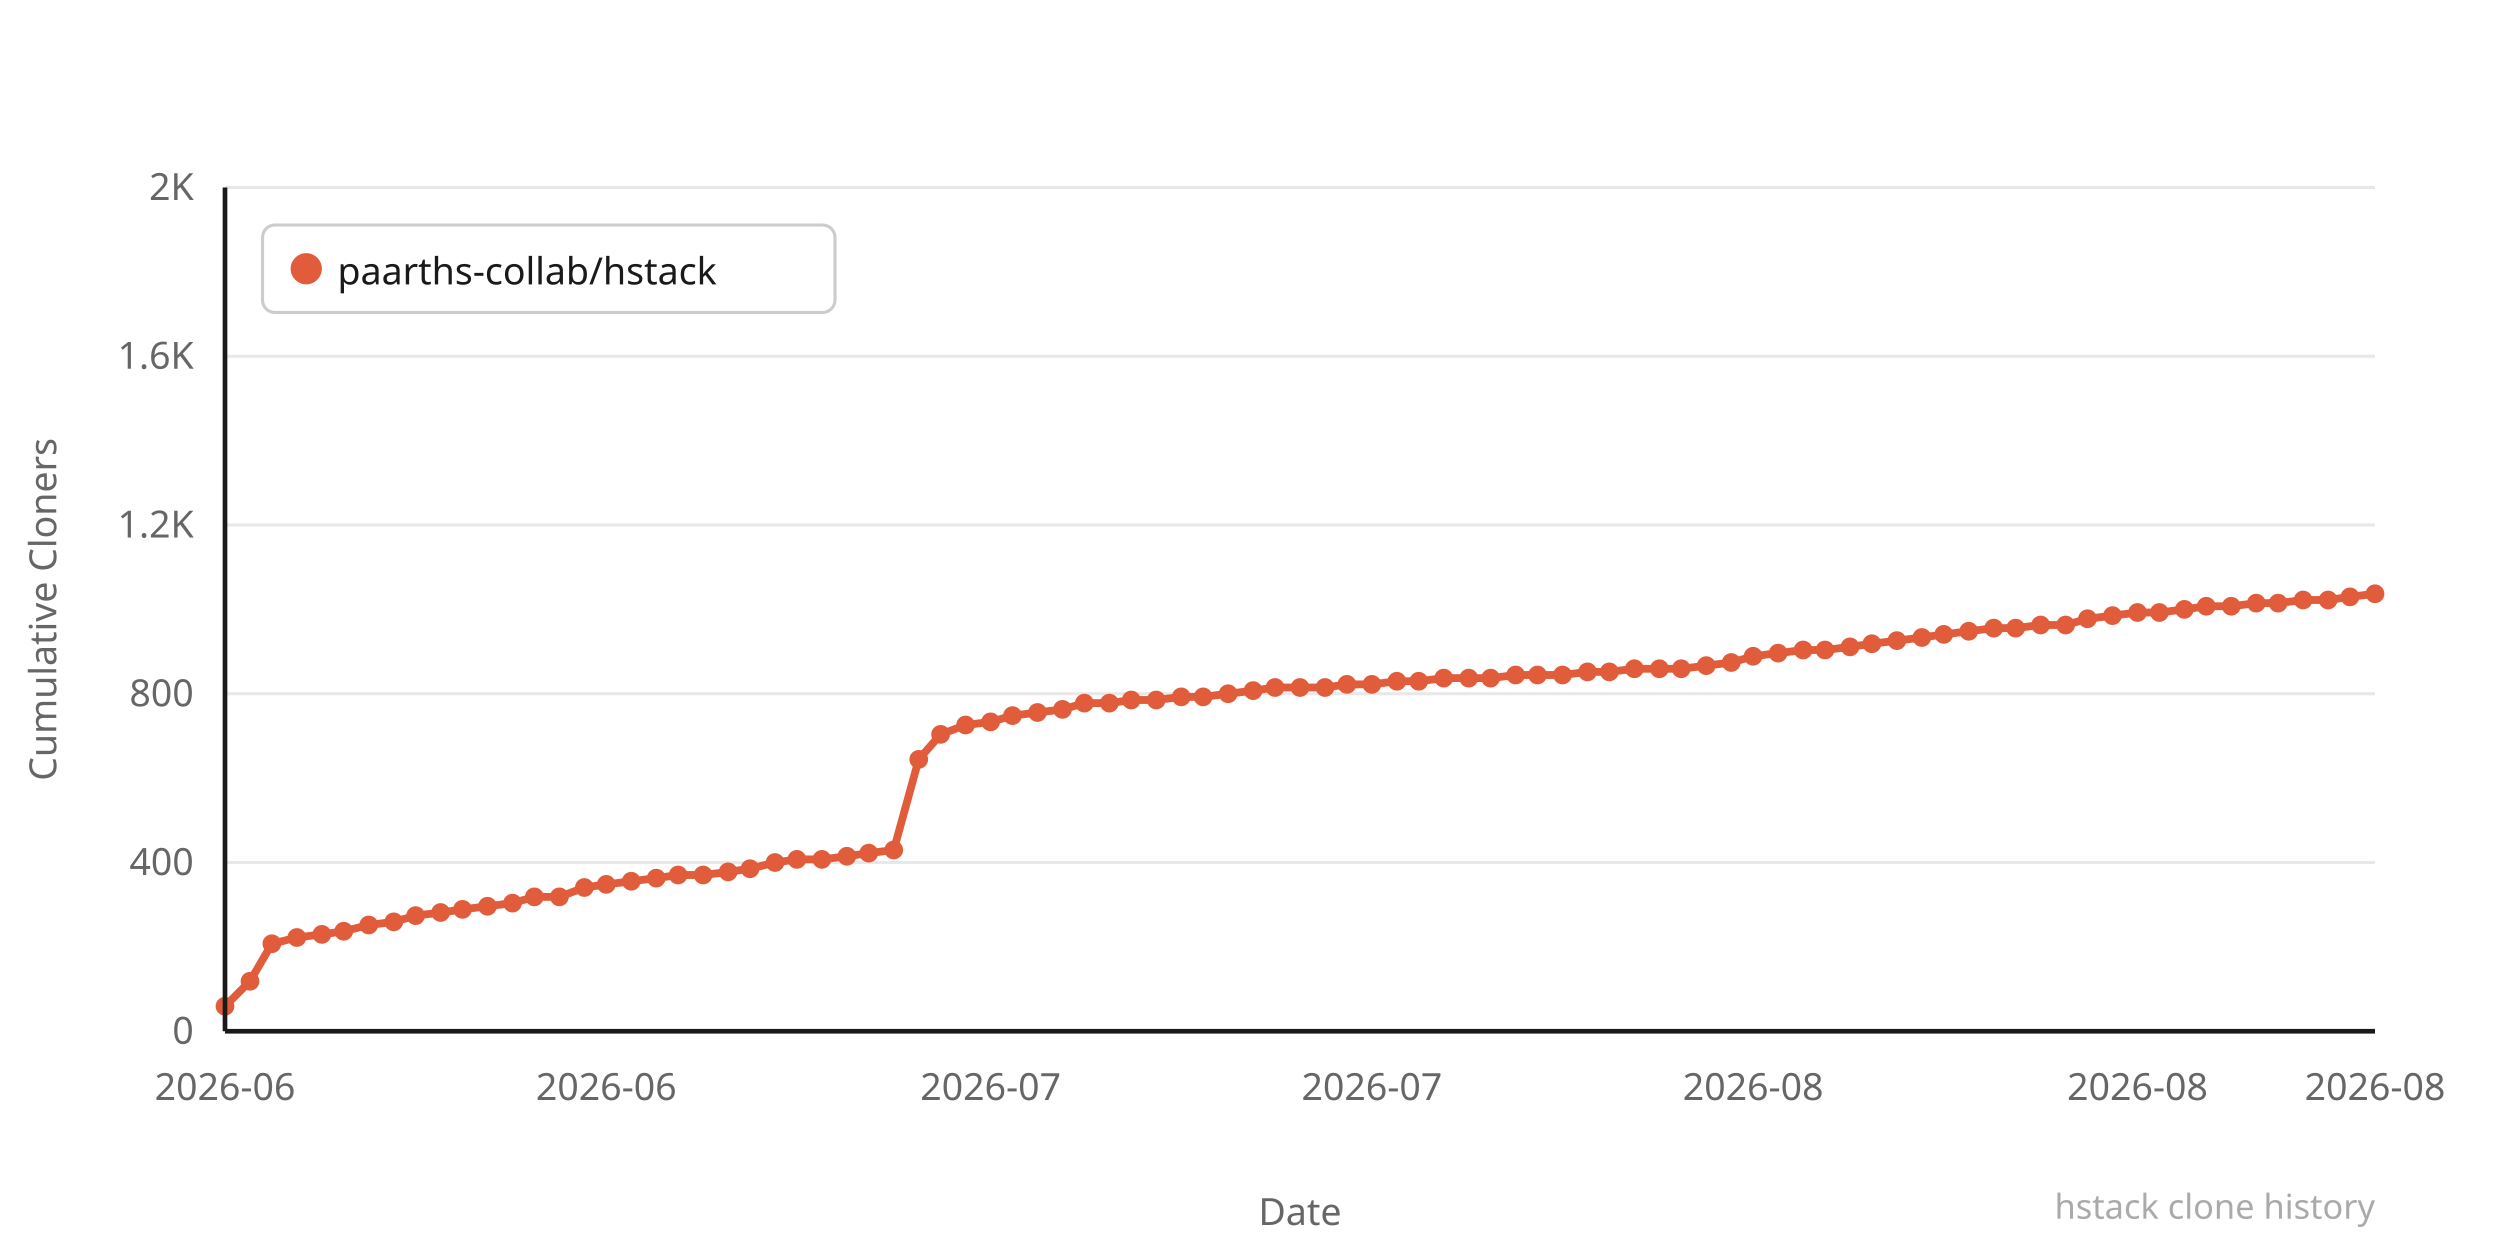
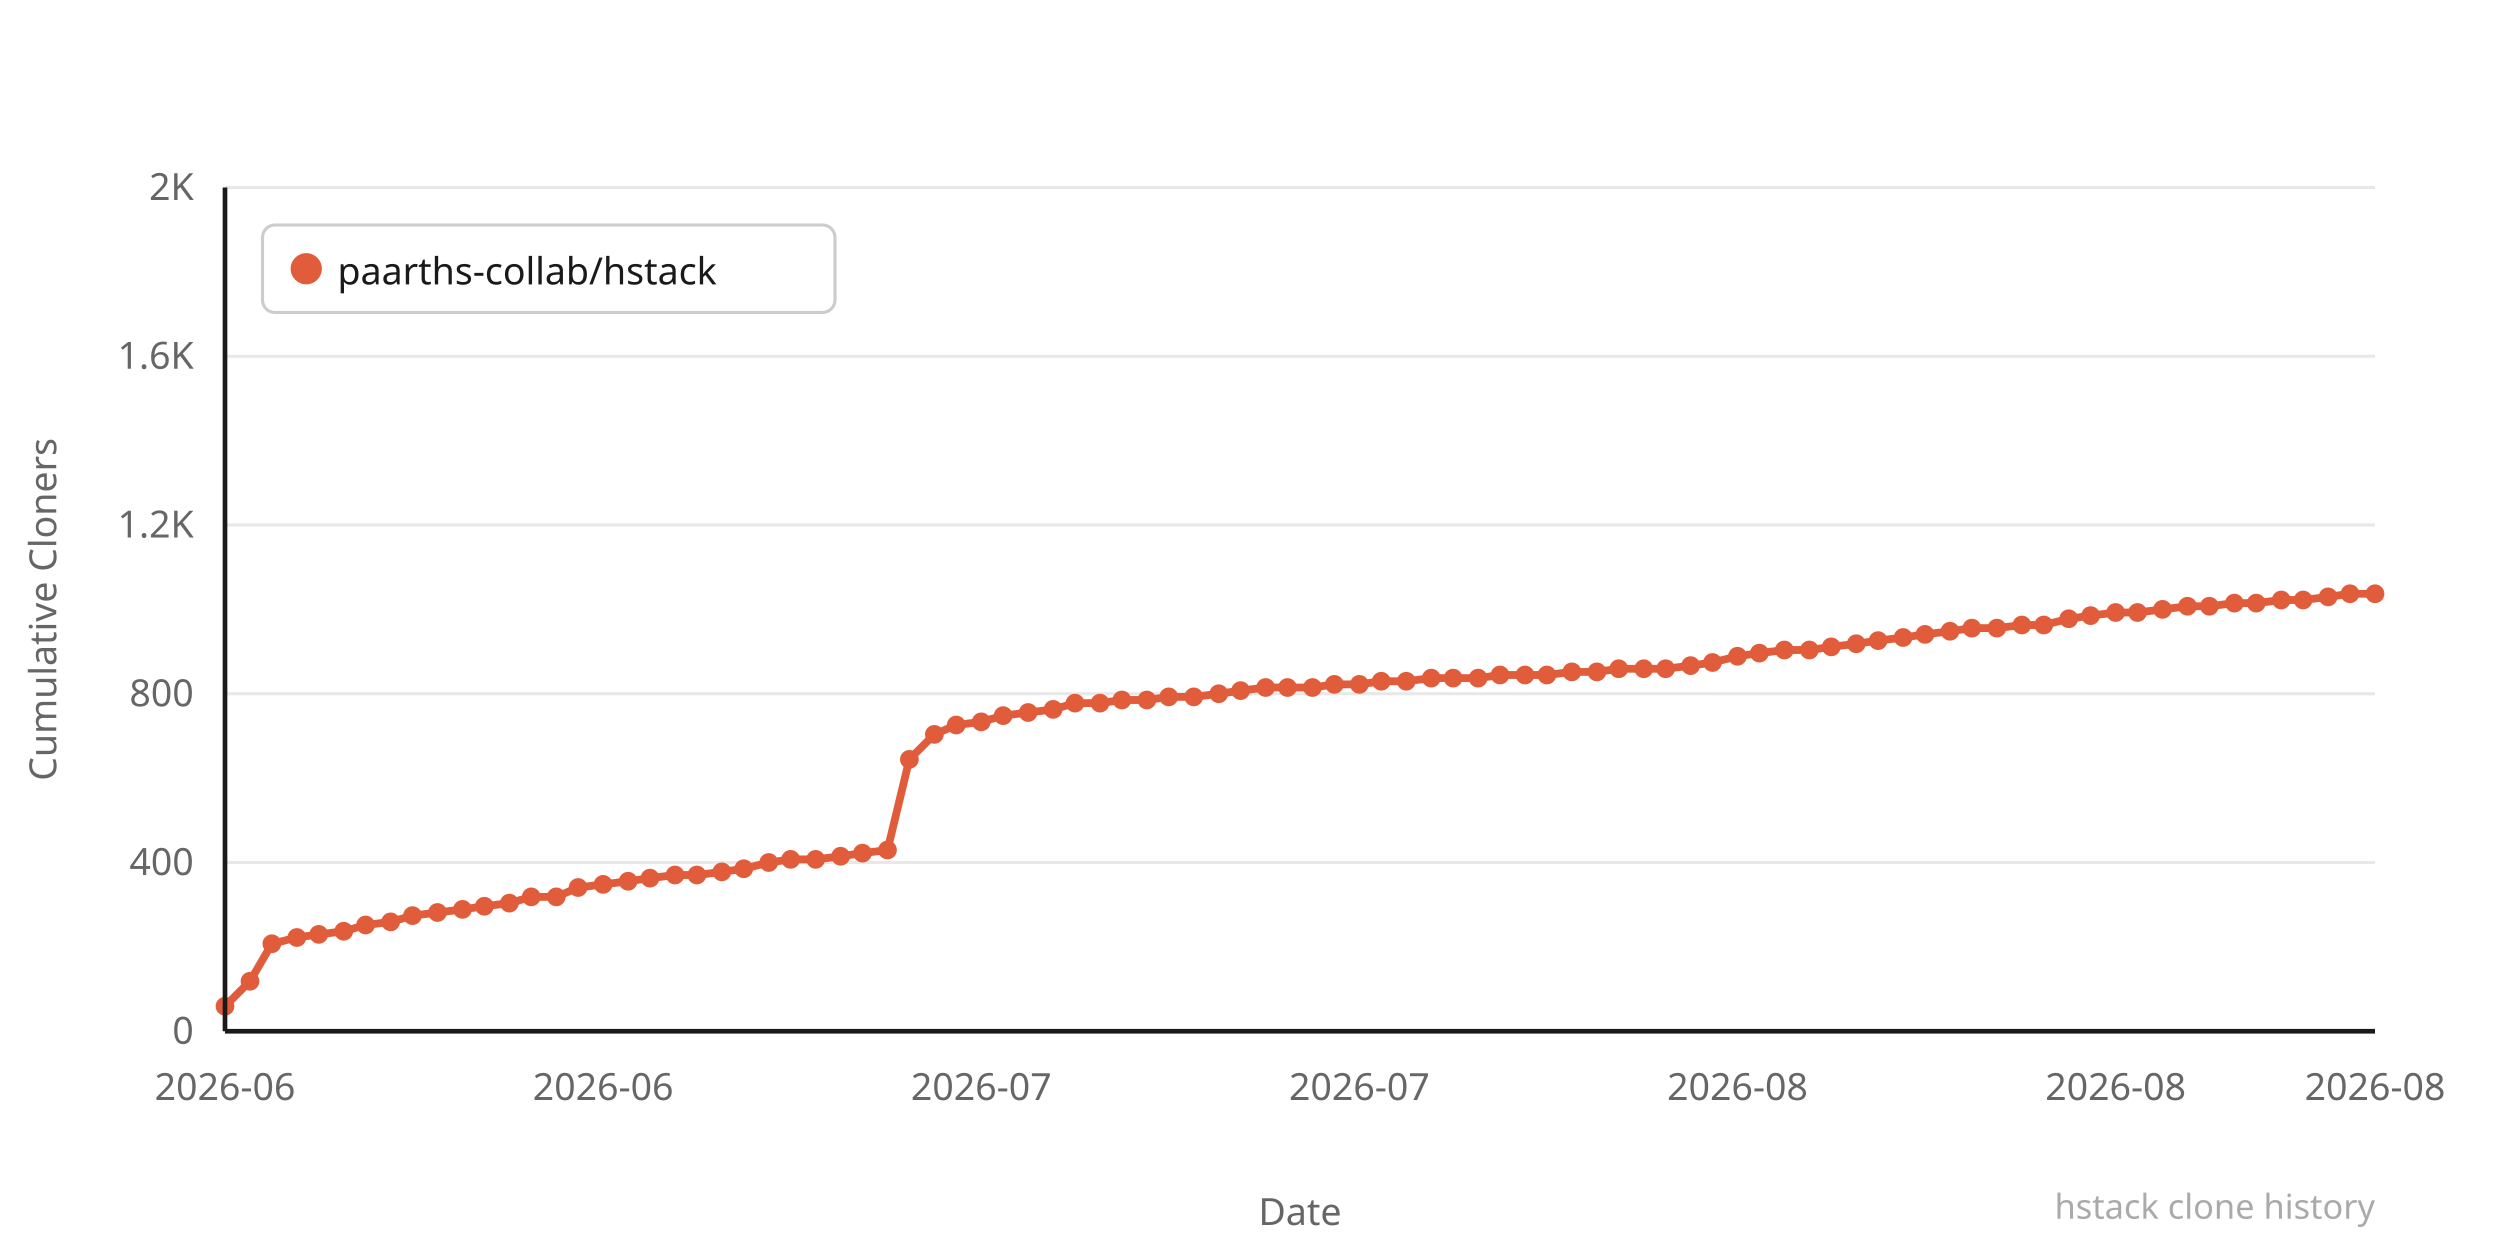
<svg xmlns="http://www.w3.org/2000/svg" width="800" height="400" viewBox="0 0 800 400">
  <rect width="800" height="400" fill="#ffffff" />
  <line x1="72" y1="330" x2="760" y2="330" stroke="#e8e8e8" stroke-width="1" />
  <text x="62" y="334" text-anchor="end" font-family="system-ui,sans-serif" font-size="12" fill="#666666">0</text>
  <line x1="72" y1="276" x2="760" y2="276" stroke="#e8e8e8" stroke-width="1" />
  <text x="62" y="280" text-anchor="end" font-family="system-ui,sans-serif" font-size="12" fill="#666666">400</text>
  <line x1="72" y1="222" x2="760" y2="222" stroke="#e8e8e8" stroke-width="1" />
  <text x="62" y="226" text-anchor="end" font-family="system-ui,sans-serif" font-size="12" fill="#666666">800</text>
  <line x1="72" y1="168" x2="760" y2="168" stroke="#e8e8e8" stroke-width="1" />
  <text x="62" y="172" text-anchor="end" font-family="system-ui,sans-serif" font-size="12" fill="#666666">1.2K</text>
  <line x1="72" y1="114" x2="760" y2="114" stroke="#e8e8e8" stroke-width="1" />
  <text x="62" y="118" text-anchor="end" font-family="system-ui,sans-serif" font-size="12" fill="#666666">1.6K</text>
  <line x1="72" y1="60" x2="760" y2="60" stroke="#e8e8e8" stroke-width="1" />
  <text x="62" y="64" text-anchor="end" font-family="system-ui,sans-serif" font-size="12" fill="#666666">2K</text>
-   <polyline points="72,322 80,314 87,302 95,300 103,299 110,298 118,296 126,295 133,293 141,292 148,291 156,290 164,289 171,287 179,287 187,284 194,283 202,282 210,281 217,280 225,280 233,279 240,278 248,276 255,275 263,275 271,274 278,273 286,272 294,243 301,235 309,232 317,231 324,229 332,228 340,227 347,225 355,225 362,224 370,224 378,223 385,223 393,222 401,221 408,220 416,220 424,220 431,219 439,219 447,218 454,218 462,217 470,217 477,217 485,216 492,216 500,216 508,215 515,215 523,214 531,214 538,214 546,213 554,212 561,210 569,209 577,208 584,208 592,207 599,206 607,205 615,204 622,203 630,202 638,201 645,201 653,200 661,200 668,198 676,197 684,196 691,196 699,195 706,194 714,194 722,193 729,193 737,192 745,192 752,191 760,190" fill="none" stroke="#e05c3a" stroke-width="2.5" stroke-linejoin="round" stroke-linecap="round" />
+   <polyline points="72,322 80,314 87,302 95,300 102,299 110,298 117,296 125,295 132,293 140,292 148,291 155,290 163,289 170,287 178,287 185,284 193,283 201,282 208,281 216,280 223,280 231,279 238,278 246,276 253,275 261,275 269,274 276,273 284,272 291,243 299,235 306,232 314,231 321,229 329,228 337,227 344,225 352,225 359,224 367,224 374,223 382,223 390,222 397,221 405,220 412,220 420,220 427,219 435,219 442,218 450,218 458,217 465,217 473,217 480,216 488,216 495,216 503,215 511,215 518,214 526,214 533,214 541,213 548,212 556,210 563,209 571,208 579,208 586,207 594,206 601,205 609,204 616,203 624,202 631,201 639,201 647,200 654,200 662,198 669,197 677,196 684,196 692,195 700,194 707,194 715,193 722,193 730,192 737,192 745,191 752,190 760,190" fill="none" stroke="#e05c3a" stroke-width="2.5" stroke-linejoin="round" stroke-linecap="round" />
  <circle cx="72" cy="322" r="3" fill="#e05c3a" />
  <circle cx="80" cy="314" r="3" fill="#e05c3a" />
  <circle cx="87" cy="302" r="3" fill="#e05c3a" />
  <circle cx="95" cy="300" r="3" fill="#e05c3a" />
-   <circle cx="103" cy="299" r="3" fill="#e05c3a" />
+   <circle cx="102" cy="299" r="3" fill="#e05c3a" />
  <circle cx="110" cy="298" r="3" fill="#e05c3a" />
-   <circle cx="118" cy="296" r="3" fill="#e05c3a" />
-   <circle cx="126" cy="295" r="3" fill="#e05c3a" />
-   <circle cx="133" cy="293" r="3" fill="#e05c3a" />
-   <circle cx="141" cy="292" r="3" fill="#e05c3a" />
+   <circle cx="117" cy="296" r="3" fill="#e05c3a" />
+   <circle cx="125" cy="295" r="3" fill="#e05c3a" />
+   <circle cx="132" cy="293" r="3" fill="#e05c3a" />
+   <circle cx="140" cy="292" r="3" fill="#e05c3a" />
  <circle cx="148" cy="291" r="3" fill="#e05c3a" />
-   <circle cx="156" cy="290" r="3" fill="#e05c3a" />
-   <circle cx="164" cy="289" r="3" fill="#e05c3a" />
-   <circle cx="171" cy="287" r="3" fill="#e05c3a" />
-   <circle cx="179" cy="287" r="3" fill="#e05c3a" />
-   <circle cx="187" cy="284" r="3" fill="#e05c3a" />
-   <circle cx="194" cy="283" r="3" fill="#e05c3a" />
-   <circle cx="202" cy="282" r="3" fill="#e05c3a" />
-   <circle cx="210" cy="281" r="3" fill="#e05c3a" />
-   <circle cx="217" cy="280" r="3" fill="#e05c3a" />
-   <circle cx="225" cy="280" r="3" fill="#e05c3a" />
-   <circle cx="233" cy="279" r="3" fill="#e05c3a" />
-   <circle cx="240" cy="278" r="3" fill="#e05c3a" />
-   <circle cx="248" cy="276" r="3" fill="#e05c3a" />
-   <circle cx="255" cy="275" r="3" fill="#e05c3a" />
-   <circle cx="263" cy="275" r="3" fill="#e05c3a" />
-   <circle cx="271" cy="274" r="3" fill="#e05c3a" />
-   <circle cx="278" cy="273" r="3" fill="#e05c3a" />
-   <circle cx="286" cy="272" r="3" fill="#e05c3a" />
-   <circle cx="294" cy="243" r="3" fill="#e05c3a" />
-   <circle cx="301" cy="235" r="3" fill="#e05c3a" />
-   <circle cx="309" cy="232" r="3" fill="#e05c3a" />
-   <circle cx="317" cy="231" r="3" fill="#e05c3a" />
-   <circle cx="324" cy="229" r="3" fill="#e05c3a" />
-   <circle cx="332" cy="228" r="3" fill="#e05c3a" />
-   <circle cx="340" cy="227" r="3" fill="#e05c3a" />
-   <circle cx="347" cy="225" r="3" fill="#e05c3a" />
-   <circle cx="355" cy="225" r="3" fill="#e05c3a" />
-   <circle cx="362" cy="224" r="3" fill="#e05c3a" />
-   <circle cx="370" cy="224" r="3" fill="#e05c3a" />
-   <circle cx="378" cy="223" r="3" fill="#e05c3a" />
-   <circle cx="385" cy="223" r="3" fill="#e05c3a" />
-   <circle cx="393" cy="222" r="3" fill="#e05c3a" />
-   <circle cx="401" cy="221" r="3" fill="#e05c3a" />
-   <circle cx="408" cy="220" r="3" fill="#e05c3a" />
-   <circle cx="416" cy="220" r="3" fill="#e05c3a" />
-   <circle cx="424" cy="220" r="3" fill="#e05c3a" />
-   <circle cx="431" cy="219" r="3" fill="#e05c3a" />
-   <circle cx="439" cy="219" r="3" fill="#e05c3a" />
-   <circle cx="447" cy="218" r="3" fill="#e05c3a" />
-   <circle cx="454" cy="218" r="3" fill="#e05c3a" />
-   <circle cx="462" cy="217" r="3" fill="#e05c3a" />
-   <circle cx="470" cy="217" r="3" fill="#e05c3a" />
-   <circle cx="477" cy="217" r="3" fill="#e05c3a" />
-   <circle cx="485" cy="216" r="3" fill="#e05c3a" />
-   <circle cx="492" cy="216" r="3" fill="#e05c3a" />
-   <circle cx="500" cy="216" r="3" fill="#e05c3a" />
-   <circle cx="508" cy="215" r="3" fill="#e05c3a" />
-   <circle cx="515" cy="215" r="3" fill="#e05c3a" />
-   <circle cx="523" cy="214" r="3" fill="#e05c3a" />
-   <circle cx="531" cy="214" r="3" fill="#e05c3a" />
-   <circle cx="538" cy="214" r="3" fill="#e05c3a" />
-   <circle cx="546" cy="213" r="3" fill="#e05c3a" />
-   <circle cx="554" cy="212" r="3" fill="#e05c3a" />
-   <circle cx="561" cy="210" r="3" fill="#e05c3a" />
-   <circle cx="569" cy="209" r="3" fill="#e05c3a" />
-   <circle cx="577" cy="208" r="3" fill="#e05c3a" />
-   <circle cx="584" cy="208" r="3" fill="#e05c3a" />
-   <circle cx="592" cy="207" r="3" fill="#e05c3a" />
-   <circle cx="599" cy="206" r="3" fill="#e05c3a" />
-   <circle cx="607" cy="205" r="3" fill="#e05c3a" />
-   <circle cx="615" cy="204" r="3" fill="#e05c3a" />
-   <circle cx="622" cy="203" r="3" fill="#e05c3a" />
-   <circle cx="630" cy="202" r="3" fill="#e05c3a" />
-   <circle cx="638" cy="201" r="3" fill="#e05c3a" />
-   <circle cx="645" cy="201" r="3" fill="#e05c3a" />
-   <circle cx="653" cy="200" r="3" fill="#e05c3a" />
-   <circle cx="661" cy="200" r="3" fill="#e05c3a" />
-   <circle cx="668" cy="198" r="3" fill="#e05c3a" />
-   <circle cx="676" cy="197" r="3" fill="#e05c3a" />
+   <circle cx="155" cy="290" r="3" fill="#e05c3a" />
+   <circle cx="163" cy="289" r="3" fill="#e05c3a" />
+   <circle cx="170" cy="287" r="3" fill="#e05c3a" />
+   <circle cx="178" cy="287" r="3" fill="#e05c3a" />
+   <circle cx="185" cy="284" r="3" fill="#e05c3a" />
+   <circle cx="193" cy="283" r="3" fill="#e05c3a" />
+   <circle cx="201" cy="282" r="3" fill="#e05c3a" />
+   <circle cx="208" cy="281" r="3" fill="#e05c3a" />
+   <circle cx="216" cy="280" r="3" fill="#e05c3a" />
+   <circle cx="223" cy="280" r="3" fill="#e05c3a" />
+   <circle cx="231" cy="279" r="3" fill="#e05c3a" />
+   <circle cx="238" cy="278" r="3" fill="#e05c3a" />
+   <circle cx="246" cy="276" r="3" fill="#e05c3a" />
+   <circle cx="253" cy="275" r="3" fill="#e05c3a" />
+   <circle cx="261" cy="275" r="3" fill="#e05c3a" />
+   <circle cx="269" cy="274" r="3" fill="#e05c3a" />
+   <circle cx="276" cy="273" r="3" fill="#e05c3a" />
+   <circle cx="284" cy="272" r="3" fill="#e05c3a" />
+   <circle cx="291" cy="243" r="3" fill="#e05c3a" />
+   <circle cx="299" cy="235" r="3" fill="#e05c3a" />
+   <circle cx="306" cy="232" r="3" fill="#e05c3a" />
+   <circle cx="314" cy="231" r="3" fill="#e05c3a" />
+   <circle cx="321" cy="229" r="3" fill="#e05c3a" />
+   <circle cx="329" cy="228" r="3" fill="#e05c3a" />
+   <circle cx="337" cy="227" r="3" fill="#e05c3a" />
+   <circle cx="344" cy="225" r="3" fill="#e05c3a" />
+   <circle cx="352" cy="225" r="3" fill="#e05c3a" />
+   <circle cx="359" cy="224" r="3" fill="#e05c3a" />
+   <circle cx="367" cy="224" r="3" fill="#e05c3a" />
+   <circle cx="374" cy="223" r="3" fill="#e05c3a" />
+   <circle cx="382" cy="223" r="3" fill="#e05c3a" />
+   <circle cx="390" cy="222" r="3" fill="#e05c3a" />
+   <circle cx="397" cy="221" r="3" fill="#e05c3a" />
+   <circle cx="405" cy="220" r="3" fill="#e05c3a" />
+   <circle cx="412" cy="220" r="3" fill="#e05c3a" />
+   <circle cx="420" cy="220" r="3" fill="#e05c3a" />
+   <circle cx="427" cy="219" r="3" fill="#e05c3a" />
+   <circle cx="435" cy="219" r="3" fill="#e05c3a" />
+   <circle cx="442" cy="218" r="3" fill="#e05c3a" />
+   <circle cx="450" cy="218" r="3" fill="#e05c3a" />
+   <circle cx="458" cy="217" r="3" fill="#e05c3a" />
+   <circle cx="465" cy="217" r="3" fill="#e05c3a" />
+   <circle cx="473" cy="217" r="3" fill="#e05c3a" />
+   <circle cx="480" cy="216" r="3" fill="#e05c3a" />
+   <circle cx="488" cy="216" r="3" fill="#e05c3a" />
+   <circle cx="495" cy="216" r="3" fill="#e05c3a" />
+   <circle cx="503" cy="215" r="3" fill="#e05c3a" />
+   <circle cx="511" cy="215" r="3" fill="#e05c3a" />
+   <circle cx="518" cy="214" r="3" fill="#e05c3a" />
+   <circle cx="526" cy="214" r="3" fill="#e05c3a" />
+   <circle cx="533" cy="214" r="3" fill="#e05c3a" />
+   <circle cx="541" cy="213" r="3" fill="#e05c3a" />
+   <circle cx="548" cy="212" r="3" fill="#e05c3a" />
+   <circle cx="556" cy="210" r="3" fill="#e05c3a" />
+   <circle cx="563" cy="209" r="3" fill="#e05c3a" />
+   <circle cx="571" cy="208" r="3" fill="#e05c3a" />
+   <circle cx="579" cy="208" r="3" fill="#e05c3a" />
+   <circle cx="586" cy="207" r="3" fill="#e05c3a" />
+   <circle cx="594" cy="206" r="3" fill="#e05c3a" />
+   <circle cx="601" cy="205" r="3" fill="#e05c3a" />
+   <circle cx="609" cy="204" r="3" fill="#e05c3a" />
+   <circle cx="616" cy="203" r="3" fill="#e05c3a" />
+   <circle cx="624" cy="202" r="3" fill="#e05c3a" />
+   <circle cx="631" cy="201" r="3" fill="#e05c3a" />
+   <circle cx="639" cy="201" r="3" fill="#e05c3a" />
+   <circle cx="647" cy="200" r="3" fill="#e05c3a" />
+   <circle cx="654" cy="200" r="3" fill="#e05c3a" />
+   <circle cx="662" cy="198" r="3" fill="#e05c3a" />
+   <circle cx="669" cy="197" r="3" fill="#e05c3a" />
+   <circle cx="677" cy="196" r="3" fill="#e05c3a" />
  <circle cx="684" cy="196" r="3" fill="#e05c3a" />
-   <circle cx="691" cy="196" r="3" fill="#e05c3a" />
-   <circle cx="699" cy="195" r="3" fill="#e05c3a" />
-   <circle cx="706" cy="194" r="3" fill="#e05c3a" />
-   <circle cx="714" cy="194" r="3" fill="#e05c3a" />
+   <circle cx="692" cy="195" r="3" fill="#e05c3a" />
+   <circle cx="700" cy="194" r="3" fill="#e05c3a" />
+   <circle cx="707" cy="194" r="3" fill="#e05c3a" />
+   <circle cx="715" cy="193" r="3" fill="#e05c3a" />
  <circle cx="722" cy="193" r="3" fill="#e05c3a" />
-   <circle cx="729" cy="193" r="3" fill="#e05c3a" />
+   <circle cx="730" cy="192" r="3" fill="#e05c3a" />
  <circle cx="737" cy="192" r="3" fill="#e05c3a" />
-   <circle cx="745" cy="192" r="3" fill="#e05c3a" />
-   <circle cx="752" cy="191" r="3" fill="#e05c3a" />
+   <circle cx="745" cy="191" r="3" fill="#e05c3a" />
+   <circle cx="752" cy="190" r="3" fill="#e05c3a" />
  <circle cx="760" cy="190" r="3" fill="#e05c3a" />
  <text x="72" y="352" text-anchor="middle" font-family="system-ui,sans-serif" font-size="12" fill="#666666">2026-06</text>
-   <text x="194" y="352" text-anchor="middle" font-family="system-ui,sans-serif" font-size="12" fill="#666666">2026-06</text>
-   <text x="317" y="352" text-anchor="middle" font-family="system-ui,sans-serif" font-size="12" fill="#666666">2026-07</text>
-   <text x="439" y="352" text-anchor="middle" font-family="system-ui,sans-serif" font-size="12" fill="#666666">2026-07</text>
-   <text x="561" y="352" text-anchor="middle" font-family="system-ui,sans-serif" font-size="12" fill="#666666">2026-08</text>
-   <text x="684" y="352" text-anchor="middle" font-family="system-ui,sans-serif" font-size="12" fill="#666666">2026-08</text>
+   <text x="193" y="352" text-anchor="middle" font-family="system-ui,sans-serif" font-size="12" fill="#666666">2026-06</text>
+   <text x="314" y="352" text-anchor="middle" font-family="system-ui,sans-serif" font-size="12" fill="#666666">2026-07</text>
+   <text x="435" y="352" text-anchor="middle" font-family="system-ui,sans-serif" font-size="12" fill="#666666">2026-07</text>
+   <text x="556" y="352" text-anchor="middle" font-family="system-ui,sans-serif" font-size="12" fill="#666666">2026-08</text>
+   <text x="677" y="352" text-anchor="middle" font-family="system-ui,sans-serif" font-size="12" fill="#666666">2026-08</text>
  <text x="760" y="352" text-anchor="middle" font-family="system-ui,sans-serif" font-size="12" fill="#666666">2026-08</text>
  <text x="-195" y="18" transform="rotate(-90)" text-anchor="middle" font-family="system-ui,sans-serif" font-size="12" fill="#666666">Cumulative Cloners</text>
  <text x="416" y="392" text-anchor="middle" font-family="system-ui,sans-serif" font-size="12" fill="#666666">Date</text>
  <line x1="72" y1="60" x2="72" y2="330" stroke="#1a1a1a" stroke-width="1.5" />
  <line x1="72" y1="330" x2="760" y2="330" stroke="#1a1a1a" stroke-width="1.5" />
  <rect x="84" y="72" width="183.2" height="28" rx="4" fill="#ffffff" stroke="#cccccc" stroke-width="1" />
  <circle cx="98" cy="86" r="5" fill="#e05c3a" />
  <text x="108" y="91" font-family="system-ui,sans-serif" font-size="12" fill="#1a1a1a">paarths-collab/hstack</text>
  <text x="760" y="390" text-anchor="end" font-family="system-ui,sans-serif" font-size="11" fill="#aaaaaa">hstack clone history</text>
</svg>
